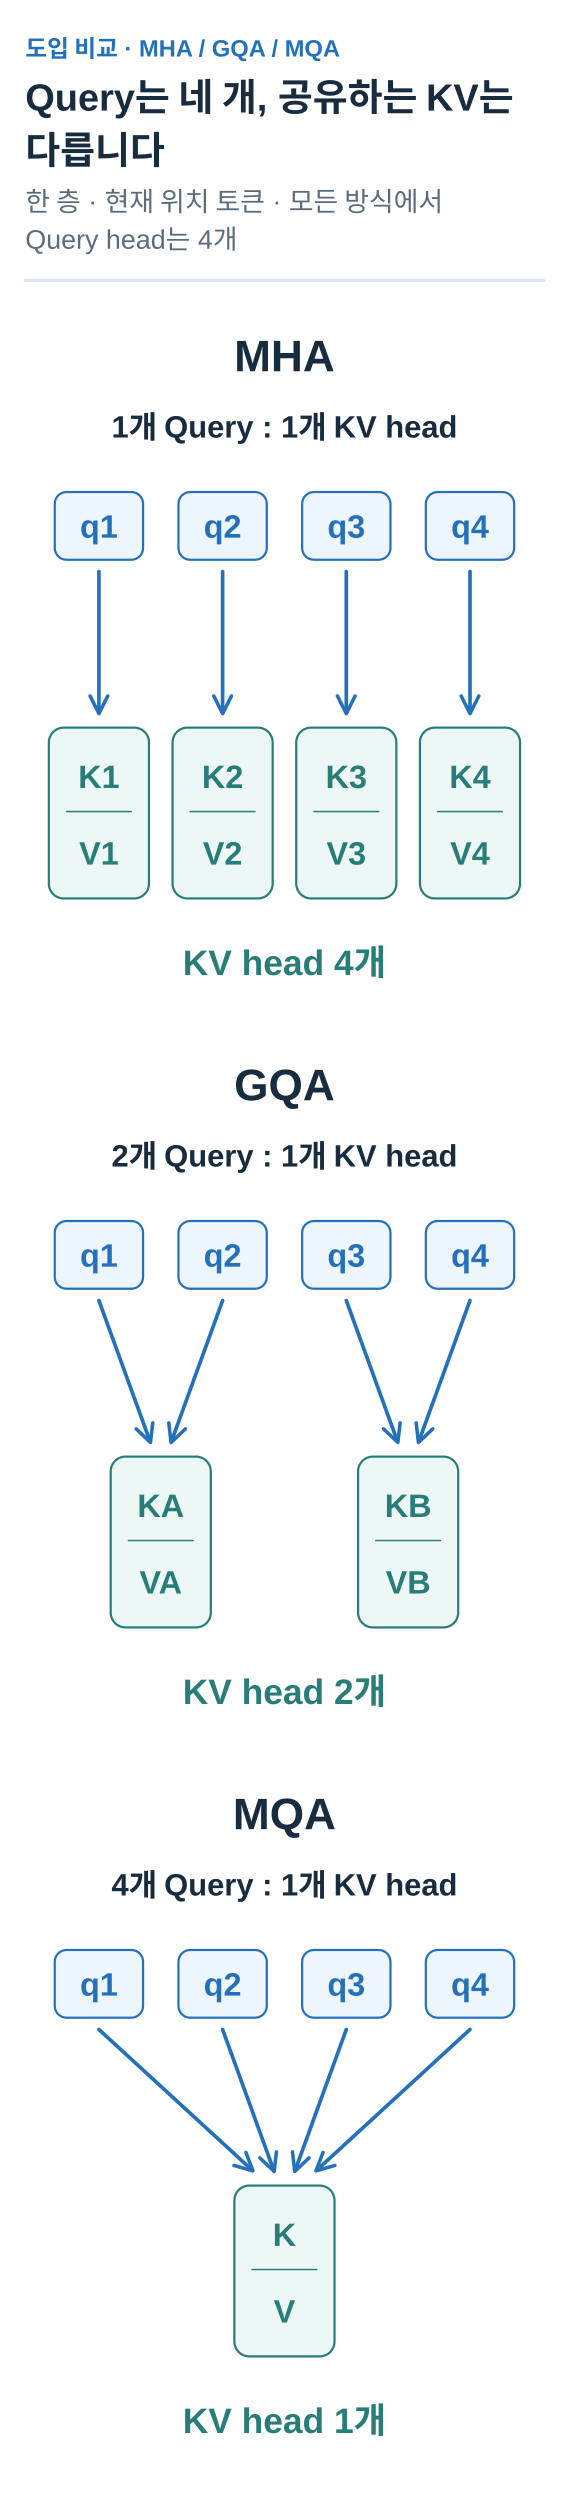
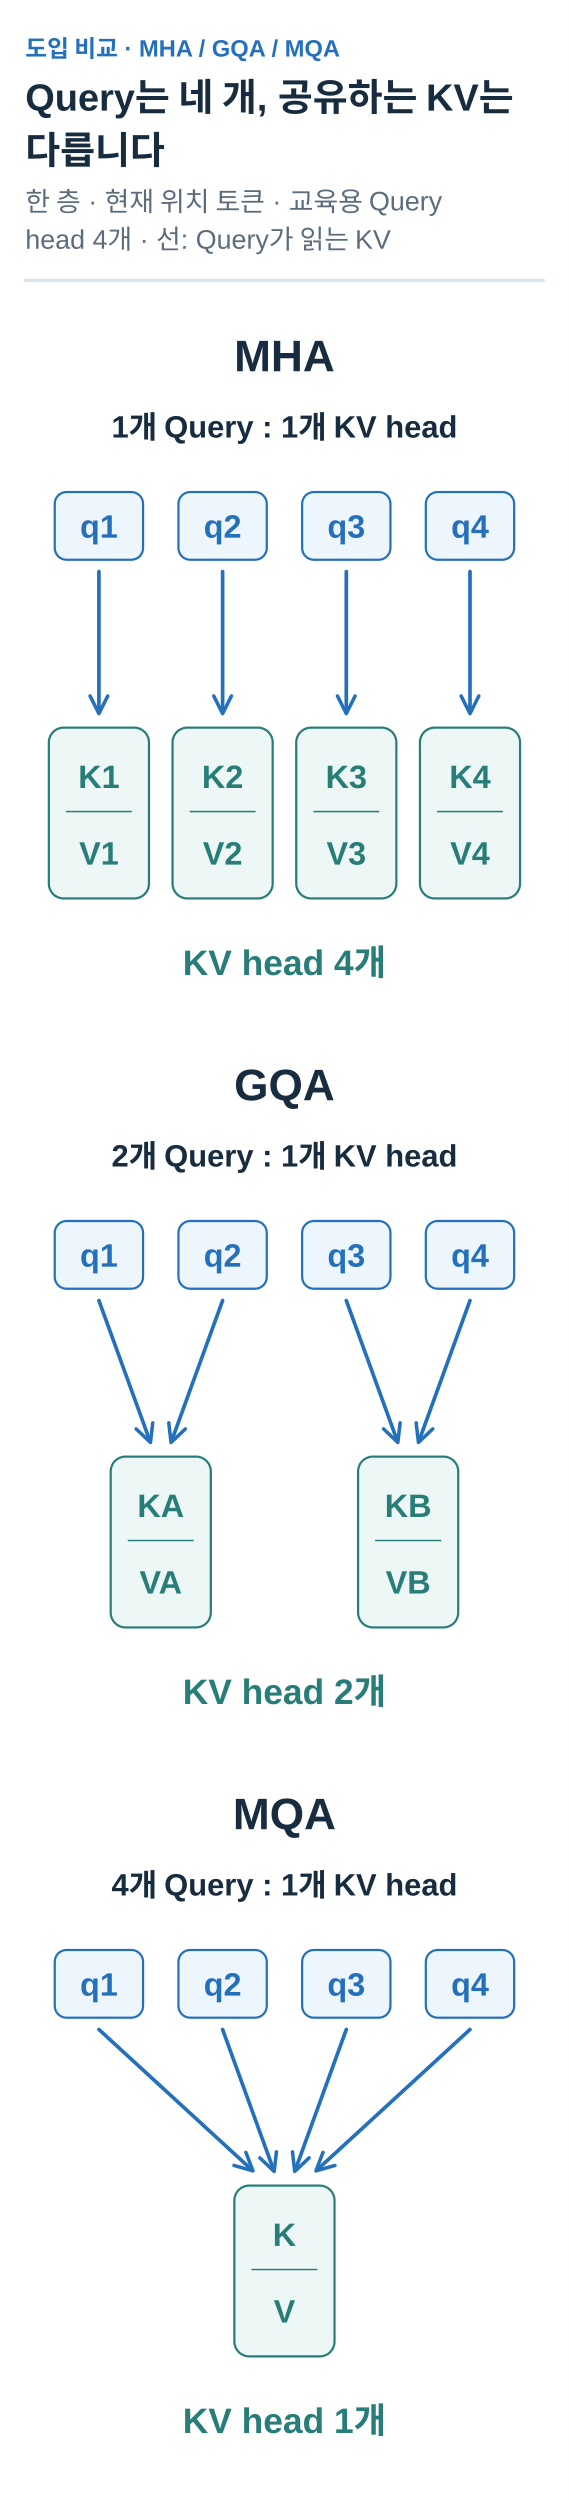
<svg xmlns="http://www.w3.org/2000/svg" width="360" height="1582" viewBox="0 0 360 1582" role="img" aria-labelledby="title desc">
  <defs>
    <marker id="arrow-ink" viewBox="0 0 10 10" refX="8" refY="5" markerWidth="6" markerHeight="6" orient="auto">
      <path d="M1 1 L9 5 L1 9" fill="none" stroke="#182C40" stroke-width="1.6" />
    </marker>
    <marker id="arrow-muted" viewBox="0 0 10 10" refX="8" refY="5" markerWidth="6" markerHeight="6" orient="auto">
      <path d="M1 1 L9 5 L1 9" fill="none" stroke="#5C6C7C" stroke-width="1.6" />
    </marker>
    <marker id="arrow-line" viewBox="0 0 10 10" refX="8" refY="5" markerWidth="6" markerHeight="6" orient="auto">
      <path d="M1 1 L9 5 L1 9" fill="none" stroke="#DCE4EC" stroke-width="1.6" />
    </marker>
    <marker id="arrow-paper" viewBox="0 0 10 10" refX="8" refY="5" markerWidth="6" markerHeight="6" orient="auto">
      <path d="M1 1 L9 5 L1 9" fill="none" stroke="#FFFFFF" stroke-width="1.6" />
    </marker>
    <marker id="arrow-blue" viewBox="0 0 10 10" refX="8" refY="5" markerWidth="6" markerHeight="6" orient="auto">
      <path d="M1 1 L9 5 L1 9" fill="none" stroke="#2470BB" stroke-width="1.6" />
    </marker>
    <marker id="arrow-teal" viewBox="0 0 10 10" refX="8" refY="5" markerWidth="6" markerHeight="6" orient="auto">
      <path d="M1 1 L9 5 L1 9" fill="none" stroke="#287D78" stroke-width="1.6" />
    </marker>
    <marker id="arrow-orange" viewBox="0 0 10 10" refX="8" refY="5" markerWidth="6" markerHeight="6" orient="auto">
      <path d="M1 1 L9 5 L1 9" fill="none" stroke="#B55B22" stroke-width="1.6" />
    </marker>
    <marker id="arrow-purple" viewBox="0 0 10 10" refX="8" refY="5" markerWidth="6" markerHeight="6" orient="auto">
      <path d="M1 1 L9 5 L1 9" fill="none" stroke="#7954A3" stroke-width="1.6" />
    </marker>
    <marker id="arrow-gray" viewBox="0 0 10 10" refX="8" refY="5" markerWidth="6" markerHeight="6" orient="auto">
      <path d="M1 1 L9 5 L1 9" fill="none" stroke="#657789" stroke-width="1.6" />
    </marker>
    <marker id="arrow-red" viewBox="0 0 10 10" refX="8" refY="5" markerWidth="6" markerHeight="6" orient="auto">
      <path d="M1 1 L9 5 L1 9" fill="none" stroke="#B34242" stroke-width="1.6" />
    </marker>
    <marker id="arrow-indigo" viewBox="0 0 10 10" refX="8" refY="5" markerWidth="6" markerHeight="6" orient="auto">
      <path d="M1 1 L9 5 L1 9" fill="none" stroke="#4C60A8" stroke-width="1.6" />
    </marker>
    <marker id="arrow-slate" viewBox="0 0 10 10" refX="8" refY="5" markerWidth="6" markerHeight="6" orient="auto">
      <path d="M1 1 L9 5 L1 9" fill="none" stroke="#8191A0" stroke-width="1.6" />
    </marker>
    <marker id="arrow-surface" viewBox="0 0 10 10" refX="8" refY="5" markerWidth="6" markerHeight="6" orient="auto">
      <path d="M1 1 L9 5 L1 9" fill="none" stroke="#F8FAFC" stroke-width="1.6" />
    </marker>
  </defs>
  <style>text{font-family:Arial,"Apple SD Gothic Neo","Noto Sans KR",sans-serif}text[font-family]{font-family:Menlo,Consolas,monospace}path{stroke-linecap:round;stroke-linejoin:round}</style>
  <rect width="100%" height="100%" fill="white" />
  <text x="16" y="36" fill="#2470BB" font-size="15" font-weight="600" text-anchor="start" data-max-width="328">도입 비교 · MHA / GQA / MQA</text>
  <text x="16" y="70" fill="#182C40" font-size="24" font-weight="700" text-anchor="start" data-max-width="328">Query는 네 개, 공유하는 KV는</text>
  <text x="16" y="103.6" fill="#182C40" font-size="24" font-weight="700" text-anchor="start" data-max-width="328">다릅니다</text>
-   <text x="16" y="133.6" fill="#5C6C7C" font-size="17" font-weight="400" text-anchor="start" data-max-width="328">한 층 · 현재 위치 토큰 · 모든 방식에서</text>
-   <text x="16" y="157.4" fill="#5C6C7C" font-size="17" font-weight="400" text-anchor="start" data-max-width="328">Query head는 4개</text>
+   <text x="16" y="133.6" fill="#5C6C7C" font-size="17" font-weight="400" text-anchor="start" data-max-width="328">한 층 · 현재 위치 토큰 · 교육용 Query</text>
+   <text x="16" y="157.4" fill="#5C6C7C" font-size="17" font-weight="400" text-anchor="start" data-max-width="328">head 4개 · 선: Query가 읽는 KV</text>
  <path d="M16,177.4 H344" stroke="#DCE4EC" stroke-width="2" />
  <g transform="translate(16 201.4) scale(0.9318182)" data-panel="1">
    <text x="176" y="36" fill="#182C40" font-size="30" font-weight="700" text-anchor="middle" data-max-width="352">MHA</text>
    <text x="176" y="81" fill="#182C40" font-size="21" font-weight="600" text-anchor="middle" data-max-width="352">1개 Query : 1개 KV head</text>
    <rect x="20" y="118" width="60" height="46" rx="8" fill="#EDF5FD" stroke="#2470BB" stroke-width="1.5" />
    <text x="50" y="149" fill="#2470BB" font-size="22" font-weight="600" text-anchor="middle" data-max-width="48">q1</text>
    <rect x="104" y="118" width="60" height="46" rx="8" fill="#EDF5FD" stroke="#2470BB" stroke-width="1.5" />
    <text x="134" y="149" fill="#2470BB" font-size="22" font-weight="600" text-anchor="middle" data-max-width="48">q2</text>
    <rect x="188" y="118" width="60" height="46" rx="8" fill="#EDF5FD" stroke="#2470BB" stroke-width="1.5" />
    <text x="218" y="149" fill="#2470BB" font-size="22" font-weight="600" text-anchor="middle" data-max-width="48">q3</text>
    <rect x="272" y="118" width="60" height="46" rx="8" fill="#EDF5FD" stroke="#2470BB" stroke-width="1.5" />
    <text x="302" y="149" fill="#2470BB" font-size="22" font-weight="600" text-anchor="middle" data-max-width="48">q4</text>
    <path d="M50 172 L50 267" stroke="#2470BB" stroke-width="2.5" fill="none" marker-end="url(#arrow-blue)" />
    <rect x="16" y="278" width="68" height="116" rx="10" fill="#EDF7F5" stroke="#287D78" stroke-width="1.5" />
    <text x="50" y="319" fill="#287D78" font-size="22" font-weight="600" text-anchor="middle" data-max-width="64">K1</text>
    <path d="M28 335 L72 335" stroke="#287D78" stroke-width="1" fill="none" />
    <text x="50" y="371" fill="#287D78" font-size="22" font-weight="600" text-anchor="middle" data-max-width="64">V1</text>
    <path d="M134 172 L134 267" stroke="#2470BB" stroke-width="2.5" fill="none" marker-end="url(#arrow-blue)" />
    <rect x="100" y="278" width="68" height="116" rx="10" fill="#EDF7F5" stroke="#287D78" stroke-width="1.5" />
    <text x="134" y="319" fill="#287D78" font-size="22" font-weight="600" text-anchor="middle" data-max-width="64">K2</text>
    <path d="M112 335 L156 335" stroke="#287D78" stroke-width="1" fill="none" />
    <text x="134" y="371" fill="#287D78" font-size="22" font-weight="600" text-anchor="middle" data-max-width="64">V2</text>
    <path d="M218 172 L218 267" stroke="#2470BB" stroke-width="2.5" fill="none" marker-end="url(#arrow-blue)" />
    <rect x="184" y="278" width="68" height="116" rx="10" fill="#EDF7F5" stroke="#287D78" stroke-width="1.5" />
    <text x="218" y="319" fill="#287D78" font-size="22" font-weight="600" text-anchor="middle" data-max-width="64">K3</text>
    <path d="M196 335 L240 335" stroke="#287D78" stroke-width="1" fill="none" />
    <text x="218" y="371" fill="#287D78" font-size="22" font-weight="600" text-anchor="middle" data-max-width="64">V3</text>
    <path d="M302 172 L302 267" stroke="#2470BB" stroke-width="2.5" fill="none" marker-end="url(#arrow-blue)" />
    <rect x="268" y="278" width="68" height="116" rx="10" fill="#EDF7F5" stroke="#287D78" stroke-width="1.5" />
    <text x="302" y="319" fill="#287D78" font-size="22" font-weight="600" text-anchor="middle" data-max-width="64">K4</text>
    <path d="M280 335 L324 335" stroke="#287D78" stroke-width="1" fill="none" />
    <text x="302" y="371" fill="#287D78" font-size="22" font-weight="600" text-anchor="middle" data-max-width="64">V4</text>
    <text x="176" y="446" fill="#287D78" font-size="24" font-weight="600" text-anchor="middle" data-max-width="352">KV head 4개</text>
  </g>
  <g transform="translate(16 662.6955) scale(0.9318182)" data-panel="2">
    <text x="176" y="36" fill="#182C40" font-size="30" font-weight="700" text-anchor="middle" data-max-width="352">GQA</text>
    <text x="176" y="81" fill="#182C40" font-size="21" font-weight="600" text-anchor="middle" data-max-width="352">2개 Query : 1개 KV head</text>
    <rect x="20" y="118" width="60" height="46" rx="8" fill="#EDF5FD" stroke="#2470BB" stroke-width="1.5" />
    <text x="50" y="149" fill="#2470BB" font-size="22" font-weight="600" text-anchor="middle" data-max-width="48">q1</text>
    <rect x="104" y="118" width="60" height="46" rx="8" fill="#EDF5FD" stroke="#2470BB" stroke-width="1.5" />
    <text x="134" y="149" fill="#2470BB" font-size="22" font-weight="600" text-anchor="middle" data-max-width="48">q2</text>
    <rect x="188" y="118" width="60" height="46" rx="8" fill="#EDF5FD" stroke="#2470BB" stroke-width="1.5" />
    <text x="218" y="149" fill="#2470BB" font-size="22" font-weight="600" text-anchor="middle" data-max-width="48">q3</text>
    <rect x="272" y="118" width="60" height="46" rx="8" fill="#EDF5FD" stroke="#2470BB" stroke-width="1.5" />
    <text x="302" y="149" fill="#2470BB" font-size="22" font-weight="600" text-anchor="middle" data-max-width="48">q4</text>
    <path d="M50 172 L84.5 267" stroke="#2470BB" stroke-width="2.5" fill="none" marker-end="url(#arrow-blue)" />
    <path d="M134 172 L99.5 267" stroke="#2470BB" stroke-width="2.5" fill="none" marker-end="url(#arrow-blue)" />
    <rect x="58" y="278" width="68" height="116" rx="10" fill="#EDF7F5" stroke="#287D78" stroke-width="1.5" />
    <text x="92" y="319" fill="#287D78" font-size="22" font-weight="600" text-anchor="middle" data-max-width="64">KA</text>
    <path d="M70 335 L114 335" stroke="#287D78" stroke-width="1" fill="none" />
    <text x="92" y="371" fill="#287D78" font-size="22" font-weight="600" text-anchor="middle" data-max-width="64">VA</text>
    <path d="M218 172 L252.5 267" stroke="#2470BB" stroke-width="2.5" fill="none" marker-end="url(#arrow-blue)" />
    <path d="M302 172 L267.5 267" stroke="#2470BB" stroke-width="2.5" fill="none" marker-end="url(#arrow-blue)" />
    <rect x="226" y="278" width="68" height="116" rx="10" fill="#EDF7F5" stroke="#287D78" stroke-width="1.5" />
    <text x="260" y="319" fill="#287D78" font-size="22" font-weight="600" text-anchor="middle" data-max-width="64">KB</text>
    <path d="M238 335 L282 335" stroke="#287D78" stroke-width="1" fill="none" />
    <text x="260" y="371" fill="#287D78" font-size="22" font-weight="600" text-anchor="middle" data-max-width="64">VB</text>
    <text x="176" y="446" fill="#287D78" font-size="24" font-weight="600" text-anchor="middle" data-max-width="352">KV head 2개</text>
  </g>
  <g transform="translate(16 1123.991) scale(0.9318182)" data-panel="3">
    <text x="176" y="36" fill="#182C40" font-size="30" font-weight="700" text-anchor="middle" data-max-width="352">MQA</text>
    <text x="176" y="81" fill="#182C40" font-size="21" font-weight="600" text-anchor="middle" data-max-width="352">4개 Query : 1개 KV head</text>
    <rect x="20" y="118" width="60" height="46" rx="8" fill="#EDF5FD" stroke="#2470BB" stroke-width="1.5" />
    <text x="50" y="149" fill="#2470BB" font-size="22" font-weight="600" text-anchor="middle" data-max-width="48">q1</text>
    <rect x="104" y="118" width="60" height="46" rx="8" fill="#EDF5FD" stroke="#2470BB" stroke-width="1.5" />
    <text x="134" y="149" fill="#2470BB" font-size="22" font-weight="600" text-anchor="middle" data-max-width="48">q2</text>
    <rect x="188" y="118" width="60" height="46" rx="8" fill="#EDF5FD" stroke="#2470BB" stroke-width="1.5" />
    <text x="218" y="149" fill="#2470BB" font-size="22" font-weight="600" text-anchor="middle" data-max-width="48">q3</text>
    <rect x="272" y="118" width="60" height="46" rx="8" fill="#EDF5FD" stroke="#2470BB" stroke-width="1.5" />
    <text x="302" y="149" fill="#2470BB" font-size="22" font-weight="600" text-anchor="middle" data-max-width="48">q4</text>
    <path d="M50 172 L153.5 267" stroke="#2470BB" stroke-width="2.5" fill="none" marker-end="url(#arrow-blue)" />
    <path d="M134 172 L168.5 267" stroke="#2470BB" stroke-width="2.5" fill="none" marker-end="url(#arrow-blue)" />
    <path d="M218 172 L183.5 267" stroke="#2470BB" stroke-width="2.5" fill="none" marker-end="url(#arrow-blue)" />
    <path d="M302 172 L198.5 267" stroke="#2470BB" stroke-width="2.5" fill="none" marker-end="url(#arrow-blue)" />
    <rect x="142" y="278" width="68" height="116" rx="10" fill="#EDF7F5" stroke="#287D78" stroke-width="1.5" />
    <text x="176" y="319" fill="#287D78" font-size="22" font-weight="600" text-anchor="middle" data-max-width="64">K</text>
    <path d="M154 335 L198 335" stroke="#287D78" stroke-width="1" fill="none" />
    <text x="176" y="371" fill="#287D78" font-size="22" font-weight="600" text-anchor="middle" data-max-width="64">V</text>
    <text x="176" y="446" fill="#287D78" font-size="24" font-weight="600" text-anchor="middle" data-max-width="352">KV head 1개</text>
  </g>
</svg>
